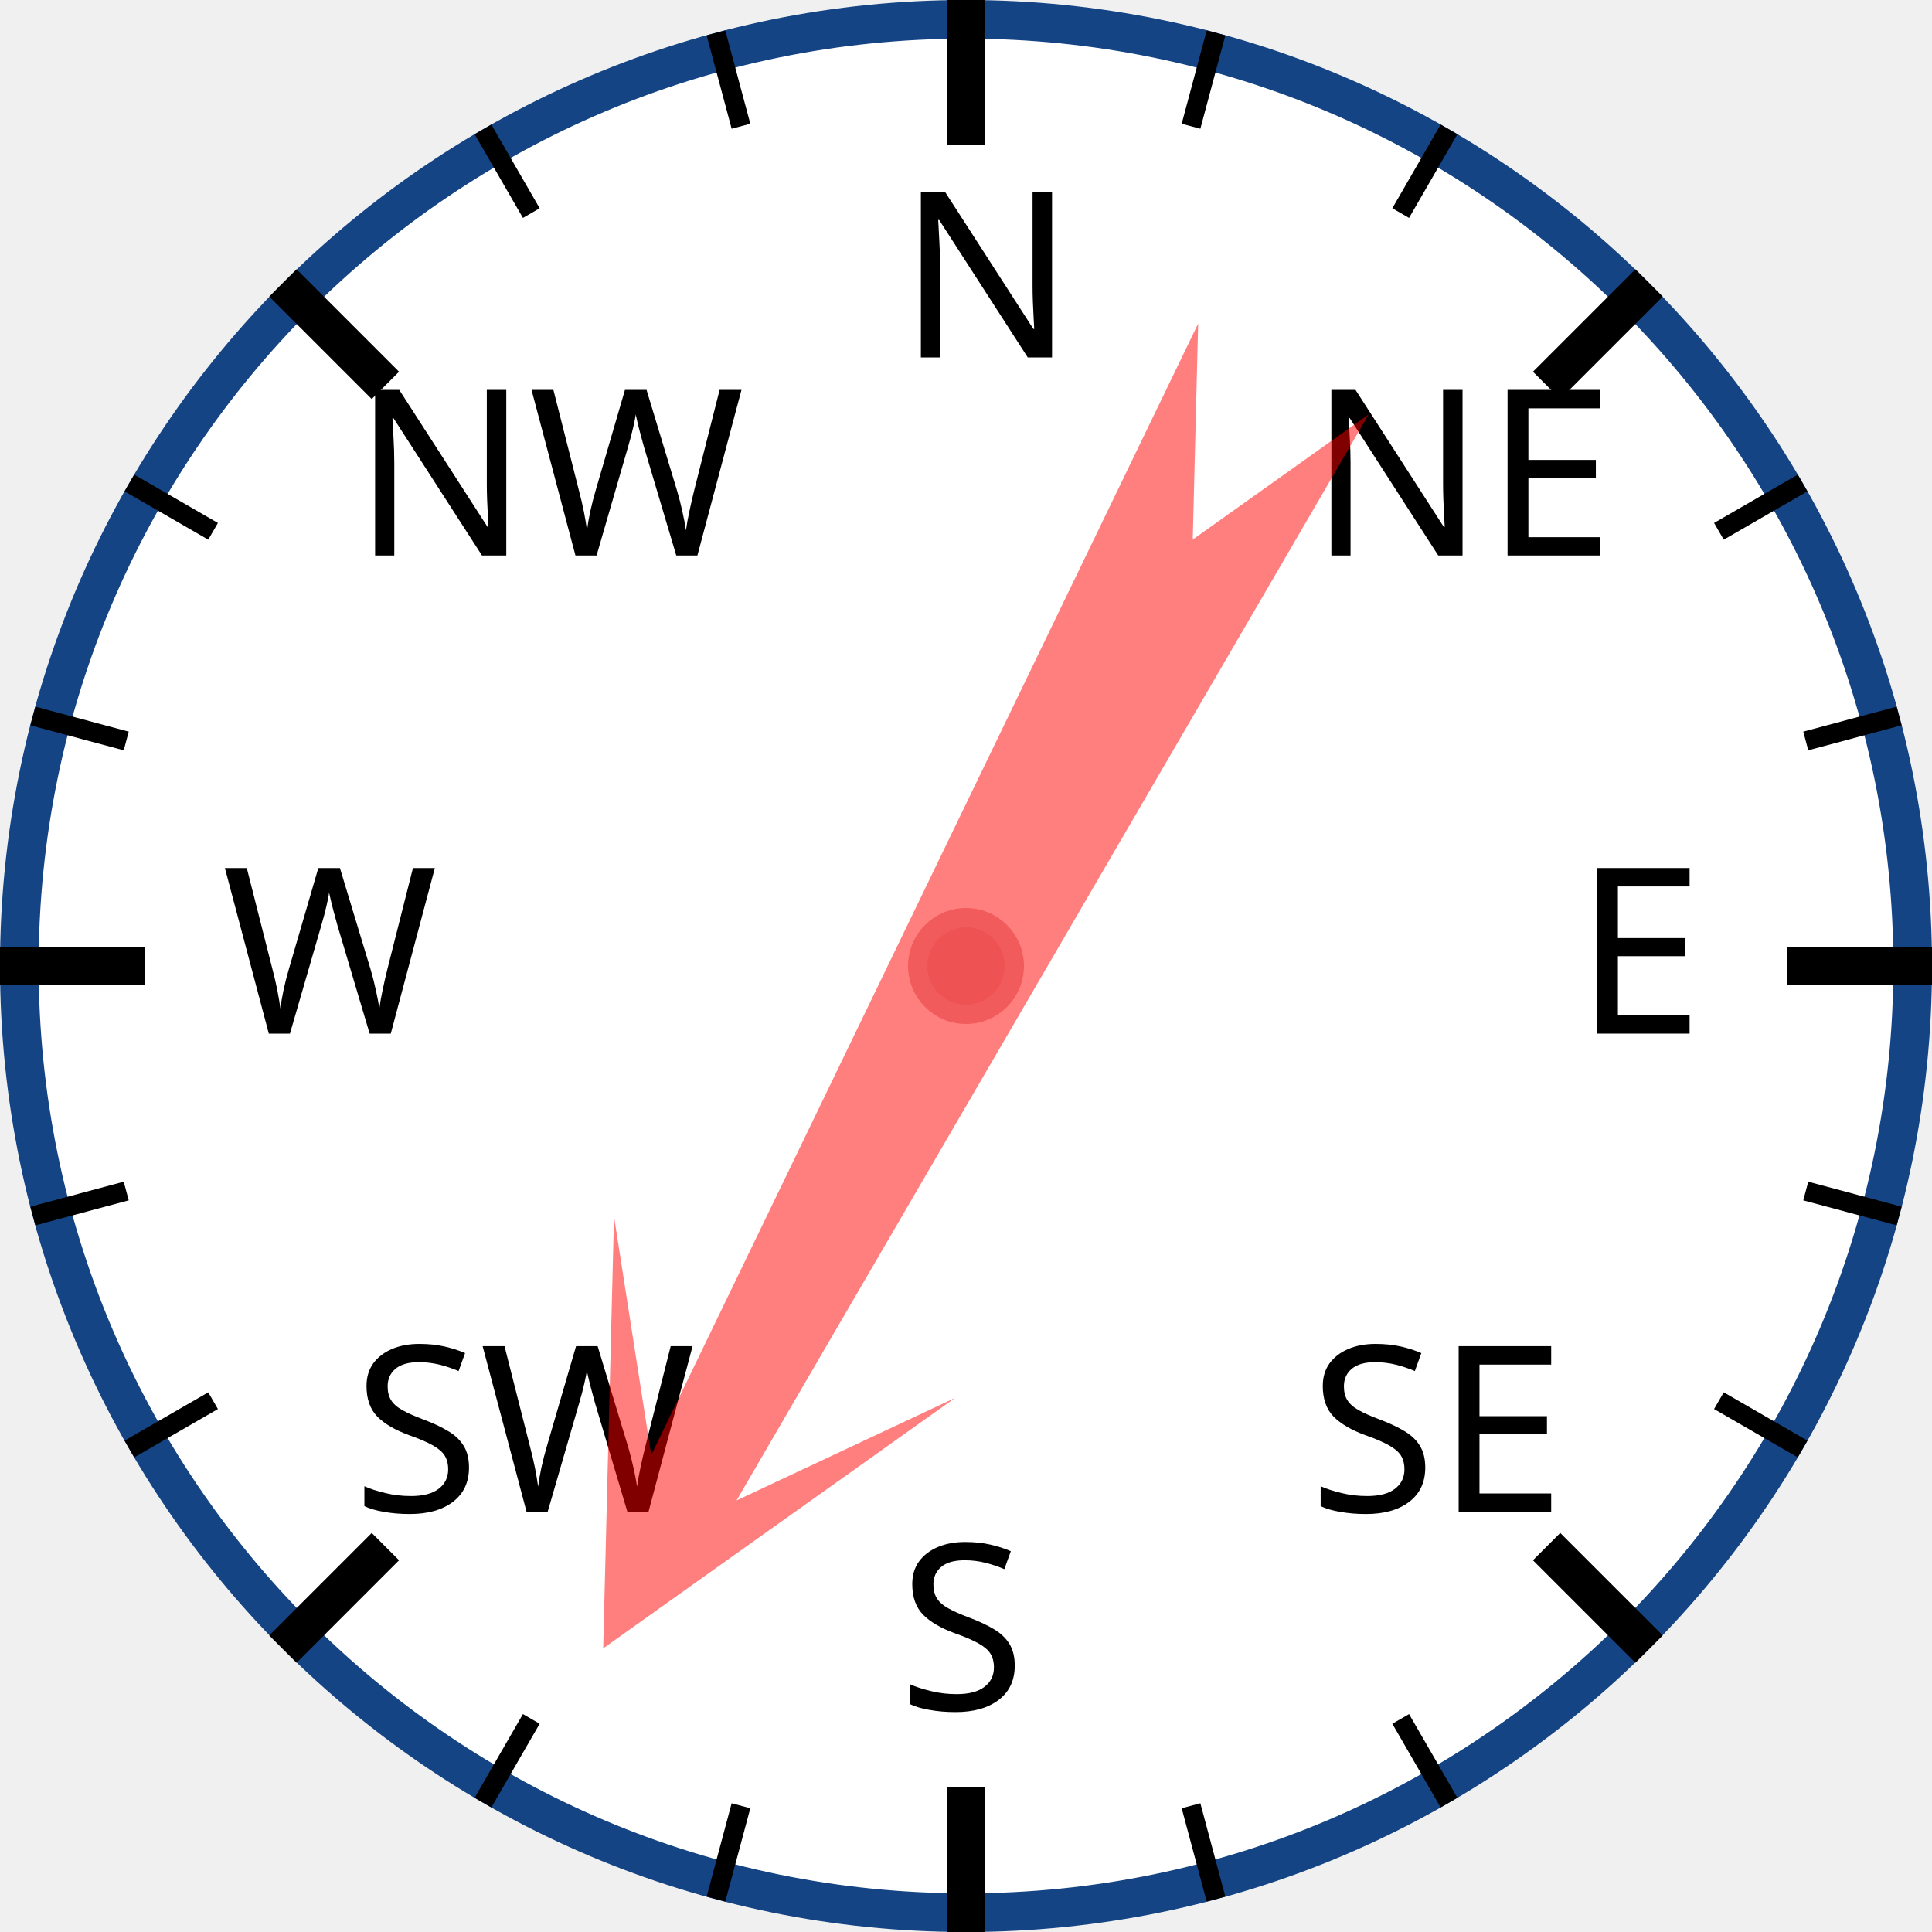
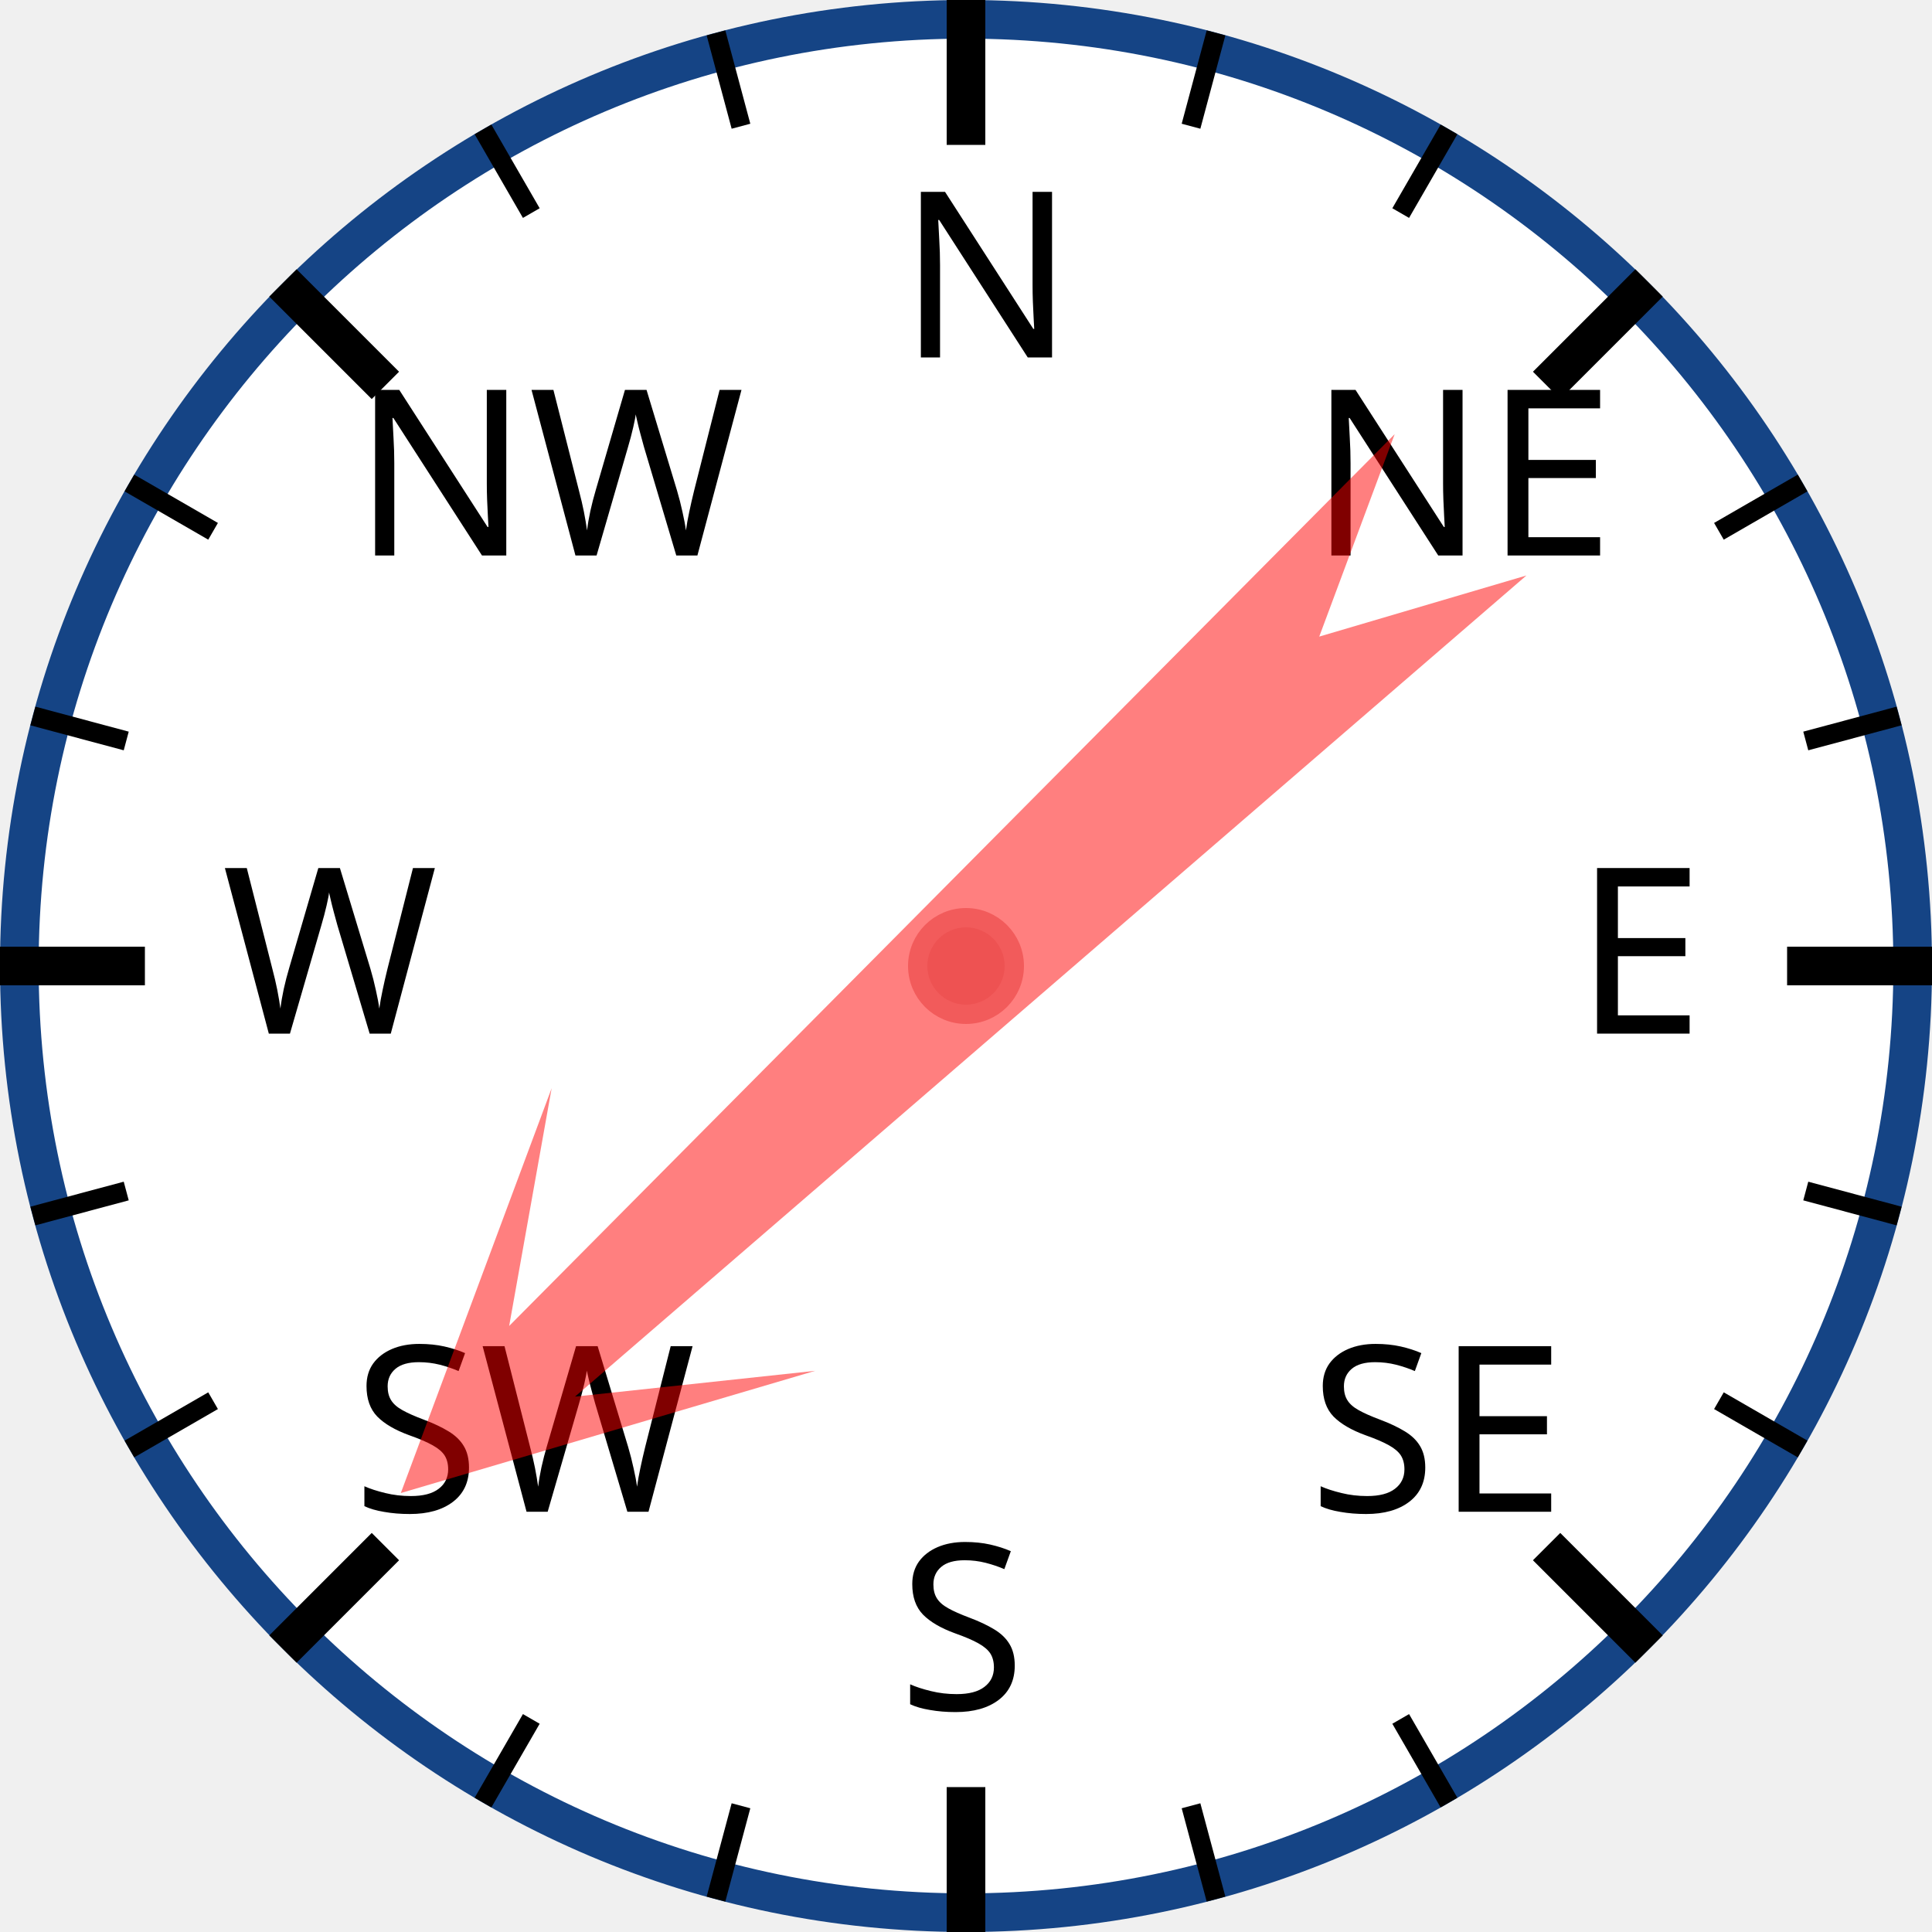
<svg xmlns="http://www.w3.org/2000/svg" width="120px" height="120px" viewBox="0 0 200 200">
  <circle cx="100" cy="100" r="98" style="fill: white; stroke: #154485; stroke-width: 4;" />
  <text x="93.0" y="37.0" style="font-family: sans-serif; font-size: 18pt;">N</text>
  <line x1="100.0" y1="0.0" x2="100.0" y2="15.0" style="stroke: black; stroke-width: 4;" />
  <line x1="74.118" y1="3.407" x2="76.706" y2="13.067" style="stroke: black; stroke-width: 2;" />
  <line x1="50" y1="13.397" x2="55" y2="22.058" style="stroke: black; stroke-width: 2;" />
  <text x="36.503" y="57.503" style="font-family: sans-serif; font-size: 18pt;">NW</text>
  <line x1="29.289" y1="29.289" x2="39.896" y2="39.896" style="stroke: black; stroke-width: 4;" />
  <line x1="13.397" y1="50" x2="22.058" y2="55" style="stroke: black; stroke-width: 2;" />
  <line x1="3.407" y1="74.118" x2="13.067" y2="76.706" style="stroke: black; stroke-width: 2;" />
  <text x="23.0" y="107.0" style="font-family: sans-serif; font-size: 18pt;">W</text>
  <line x1="0.0" y1="100.0" x2="15.0" y2="100.0" style="stroke: black; stroke-width: 4;" />
  <line x1="3.407" y1="125.882" x2="13.067" y2="123.294" style="stroke: black; stroke-width: 2;" />
  <line x1="13.397" y1="150" x2="22.058" y2="145" style="stroke: black; stroke-width: 2;" />
  <text x="36.503" y="156.497" style="font-family: sans-serif; font-size: 18pt;">SW</text>
  <line x1="29.289" y1="170.711" x2="39.896" y2="160.104" style="stroke: black; stroke-width: 4;" />
  <line x1="50" y1="186.603" x2="55" y2="177.942" style="stroke: black; stroke-width: 2;" />
  <line x1="74.118" y1="196.593" x2="76.706" y2="186.933" style="stroke: black; stroke-width: 2;" />
  <text x="93" y="177.0" style="font-family: sans-serif; font-size: 18pt;">S</text>
  <line x1="100" y1="200.0" x2="100" y2="185.0" style="stroke: black; stroke-width: 4;" />
  <line x1="125.882" y1="196.593" x2="123.294" y2="186.933" style="stroke: black; stroke-width: 2;" />
  <line x1="150.0" y1="186.603" x2="145.0" y2="177.942" style="stroke: black; stroke-width: 2;" />
  <text x="135.497" y="156.497" style="font-family: sans-serif; font-size: 18pt;">SE</text>
  <line x1="170.711" y1="170.711" x2="160.104" y2="160.104" style="stroke: black; stroke-width: 4;" />
  <line x1="186.603" y1="150" x2="177.942" y2="145" style="stroke: black; stroke-width: 2;" />
  <line x1="196.593" y1="125.882" x2="186.933" y2="123.294" style="stroke: black; stroke-width: 2;" />
  <text x="163.0" y="107" style="font-family: sans-serif; font-size: 18pt;">E</text>
  <line x1="200.0" y1="100" x2="185.0" y2="100" style="stroke: black; stroke-width: 4;" />
  <line x1="196.593" y1="74.118" x2="186.933" y2="76.706" style="stroke: black; stroke-width: 2;" />
  <line x1="186.603" y1="50" x2="177.942" y2="55" style="stroke: black; stroke-width: 2;" />
  <text x="135.497" y="57.503" style="font-family: sans-serif; font-size: 18pt;">NE</text>
  <line x1="170.711" y1="29.289" x2="160.104" y2="39.896" style="stroke: black; stroke-width: 4;" />
  <line x1="150" y1="13.397" x2="145" y2="22.058" style="stroke: black; stroke-width: 2;" />
  <line x1="125.882" y1="3.407" x2="123.294" y2="13.067" style="stroke: black; stroke-width: 2;" />
-   <polygon points="100 20 120 60 105 40 110 170 100 150 90 170 95 40 80 60" style="fill: red; fill-opacity: 0.5;" transform="rotate(208,100,100)" />
+   <polygon points="100 20 120 60 105 40 110 170 100 150 90 170 95 40 80 60" style="fill: red; fill-opacity: 0.5;" transform="rotate(227,100,100)" />
  <circle cx="100" cy="100" r="5" style="fill: #EE5252; stroke: #F25B5B; stroke-width: 2;" />
</svg>
